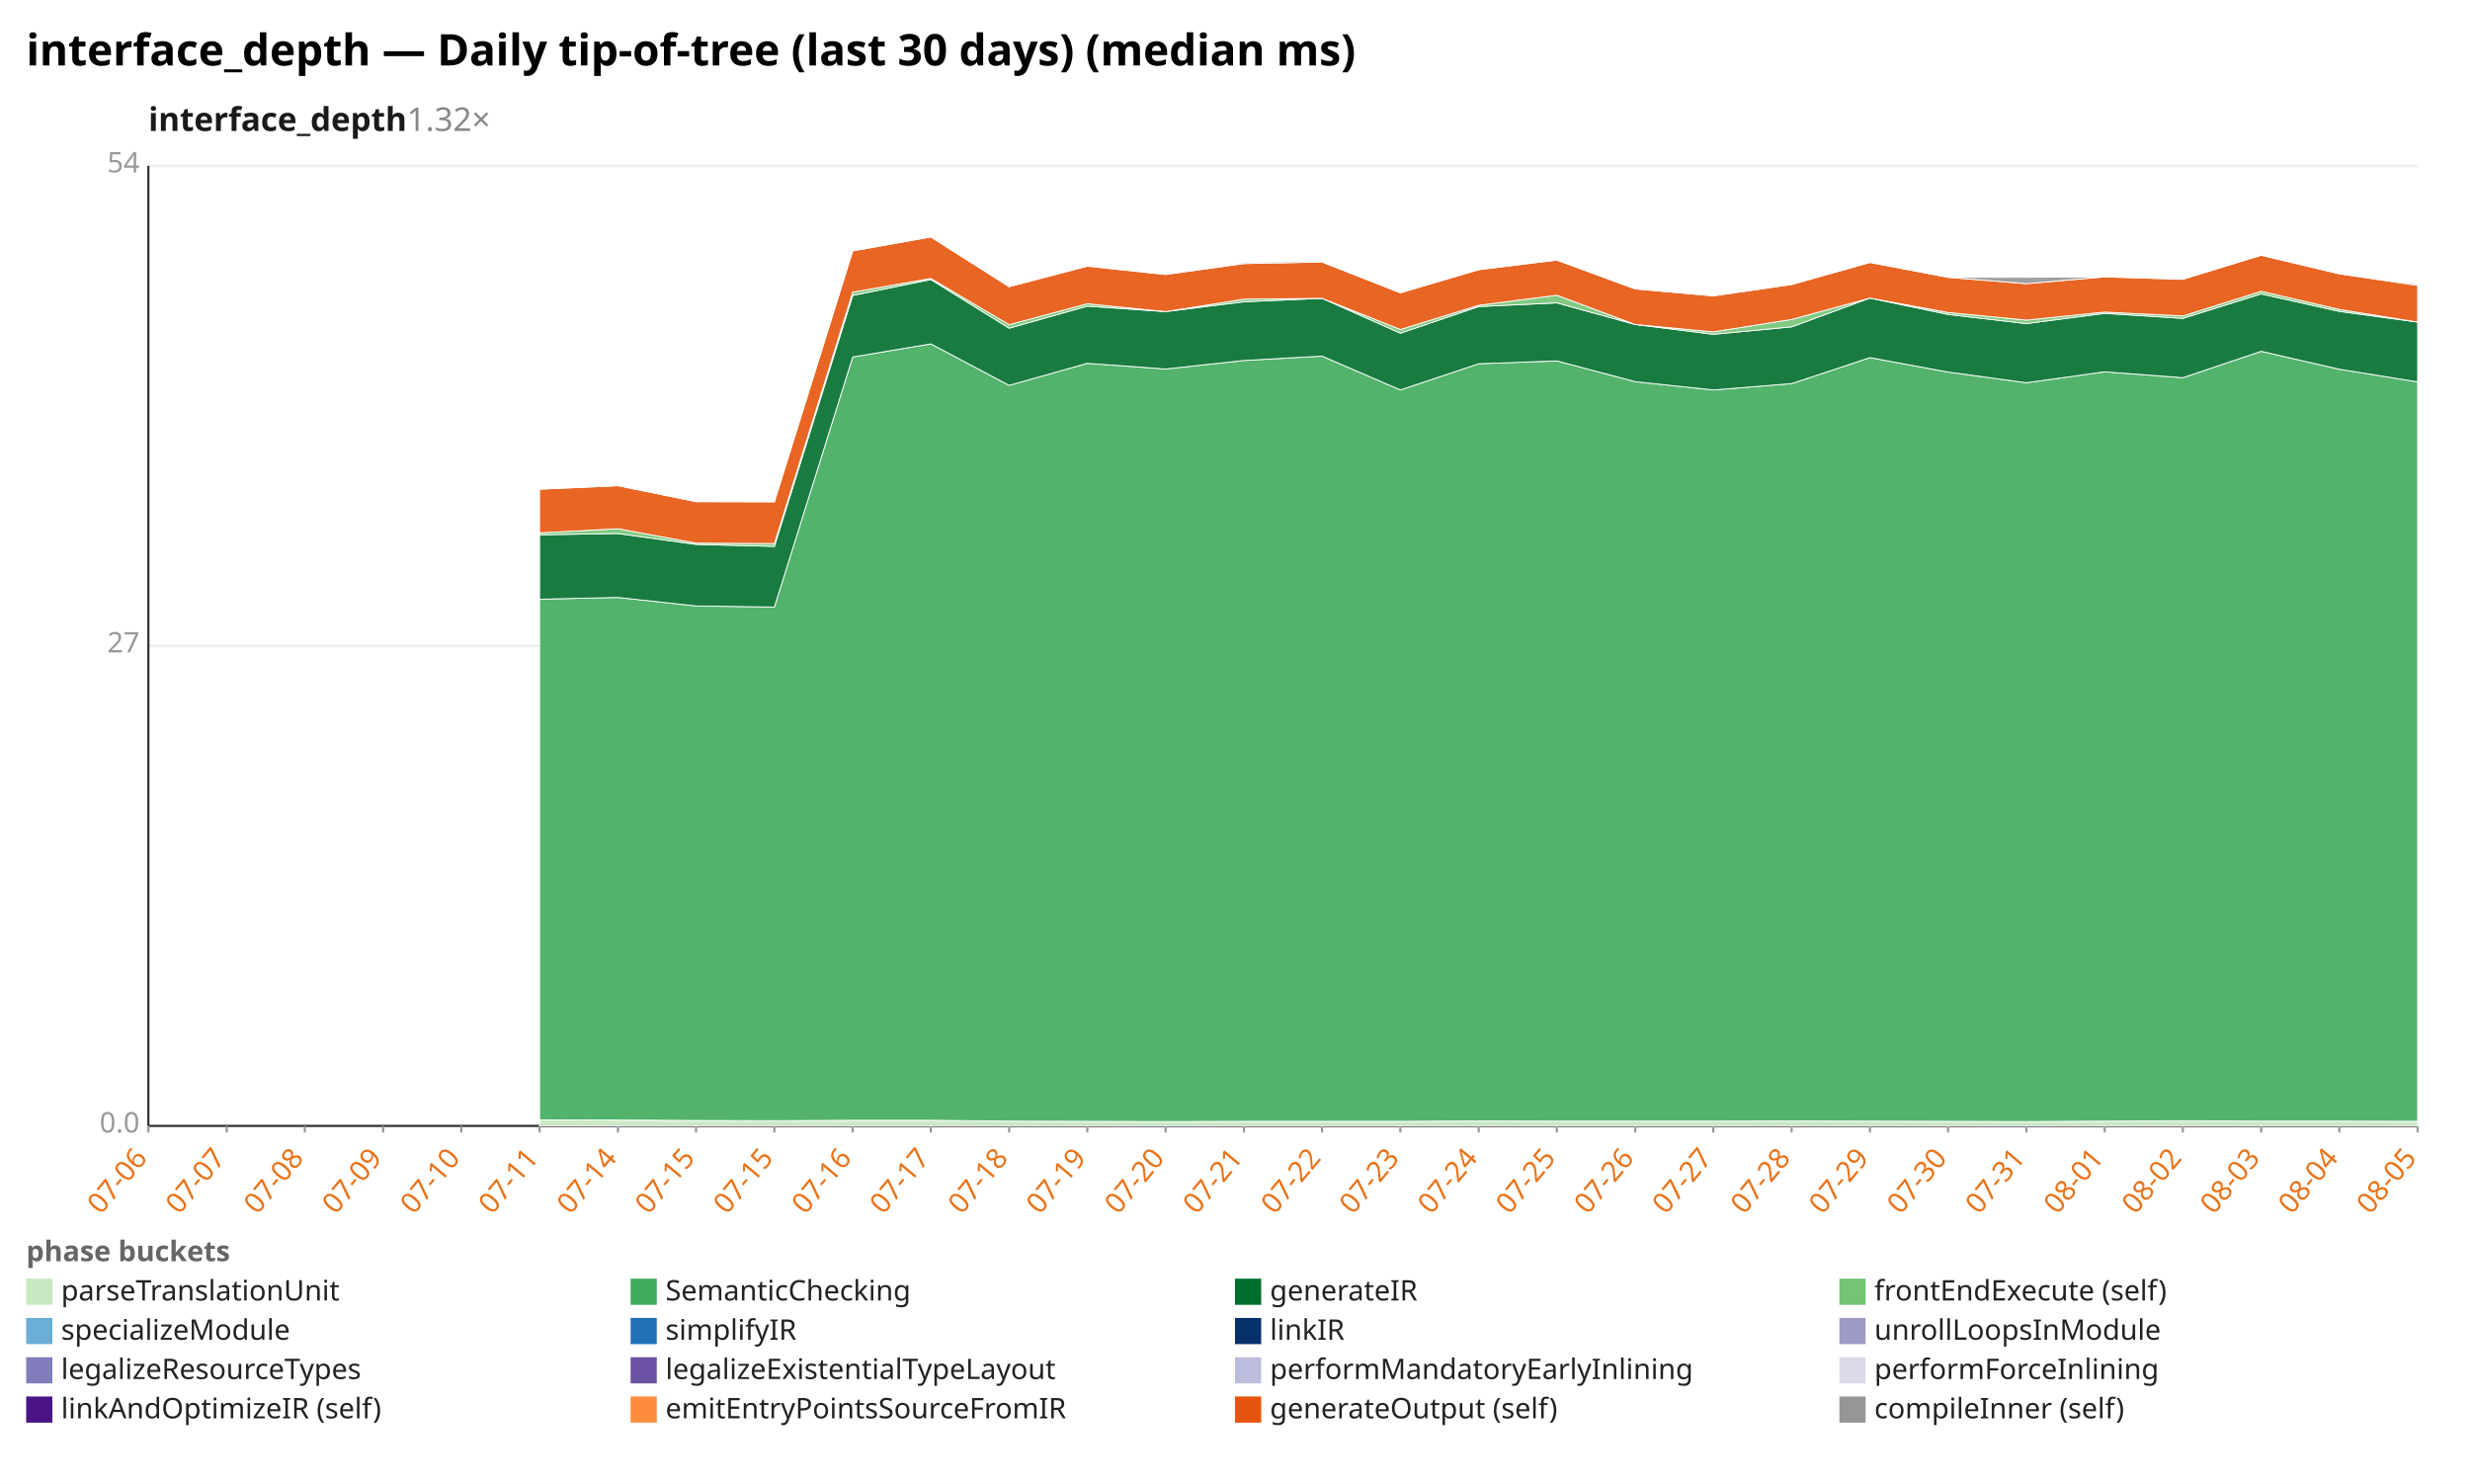
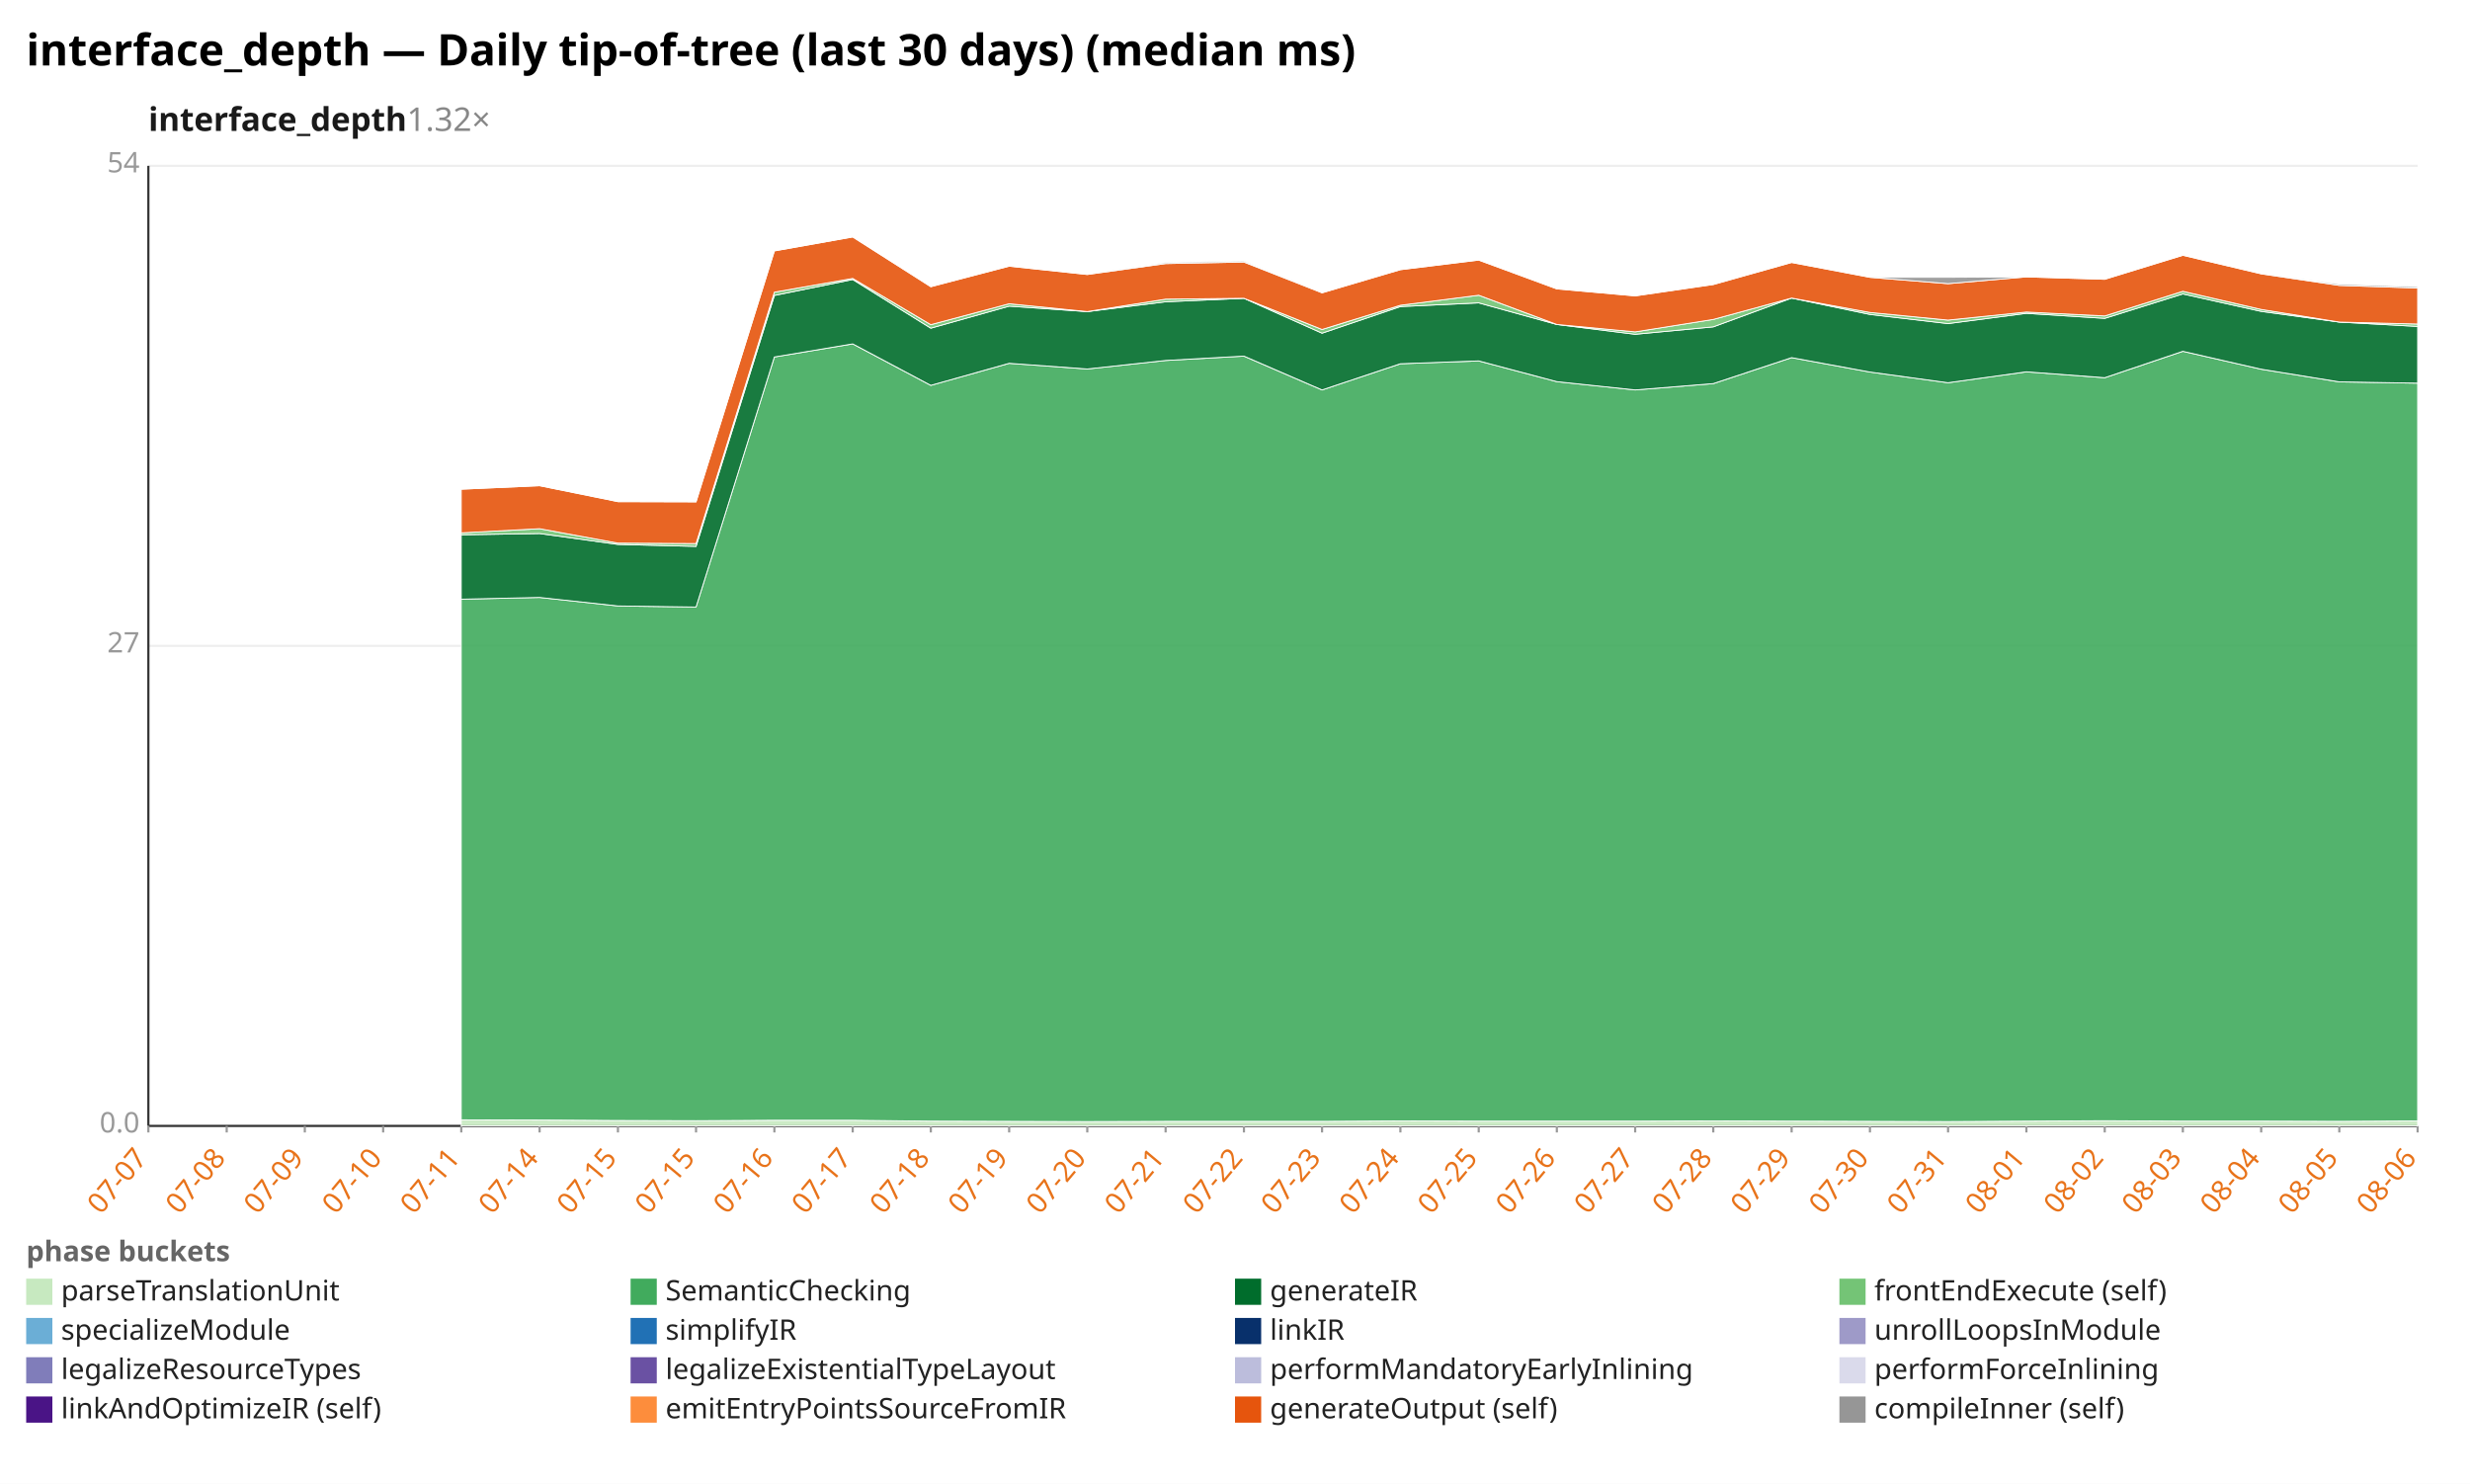
<svg xmlns="http://www.w3.org/2000/svg" width="1132" height="680" viewBox="0 0 1132 680" preserveAspectRatio="xMidYMid meet" font-family="sans-serif" font-size="13">
  <rect width="1132" height="680" fill="white" />
  <text x="12" y="30" font-size="20" font-weight="bold">interface_depth — Daily tip-of-tree (last 30 days) (median ms)</text>
  <text x="68" y="60" font-size="15" font-weight="600" fill="#1a1a1a">interface_depth<tspan fill="#888" font-weight="400" text-decoration="none">  1.32×</tspan>
  </text>
  <line x1="68.0" y1="516.0" x2="1108.0" y2="516.0" stroke="#eee" />
  <text x="64.0" y="519.0" text-anchor="end" fill="#999">0.0</text>
  <line x1="68.0" y1="296.0" x2="1108.0" y2="296.0" stroke="#eee" />
  <text x="64.0" y="299.0" text-anchor="end" fill="#999">27</text>
  <line x1="68.0" y1="76.0" x2="1108.0" y2="76.0" stroke="#eee" />
  <text x="64.0" y="79.0" text-anchor="end" fill="#999">54</text>
  <line x1="68.0" y1="76.0" x2="68.0" y2="516.0" stroke="#333" />
  <line x1="68.0" y1="516.0" x2="1108.0" y2="516.0" stroke="#333" />
  <line x1="68.0" y1="516.0" x2="68.0" y2="519.0" stroke="#999" />
-   <text x="68.0" y="531.0" text-anchor="end" fill="#e8731a" transform="rotate(-50 68.0 531.0)">07-06</text>
+   <text x="68.0" y="531.0" text-anchor="end" fill="#e8731a" transform="rotate(-50 68.0 531.0)">07-07</text>
  <line x1="103.9" y1="516.0" x2="103.9" y2="519.0" stroke="#999" />
-   <text x="103.9" y="531.0" text-anchor="end" fill="#e8731a" transform="rotate(-50 103.9 531.0)">07-07</text>
+   <text x="103.9" y="531.0" text-anchor="end" fill="#e8731a" transform="rotate(-50 103.9 531.0)">07-08</text>
  <line x1="139.7" y1="516.0" x2="139.7" y2="519.0" stroke="#999" />
-   <text x="139.7" y="531.0" text-anchor="end" fill="#e8731a" transform="rotate(-50 139.7 531.0)">07-08</text>
+   <text x="139.7" y="531.0" text-anchor="end" fill="#e8731a" transform="rotate(-50 139.7 531.0)">07-09</text>
  <line x1="175.6" y1="516.0" x2="175.6" y2="519.0" stroke="#999" />
-   <text x="175.6" y="531.0" text-anchor="end" fill="#e8731a" transform="rotate(-50 175.6 531.0)">07-09</text>
+   <text x="175.6" y="531.0" text-anchor="end" fill="#e8731a" transform="rotate(-50 175.6 531.0)">07-10</text>
  <line x1="211.4" y1="516.0" x2="211.4" y2="519.0" stroke="#999" />
-   <text x="211.4" y="531.0" text-anchor="end" fill="#e8731a" transform="rotate(-50 211.4 531.0)">07-10</text>
+   <text x="211.4" y="531.0" text-anchor="end" fill="#e8731a" transform="rotate(-50 211.4 531.0)">07-11</text>
  <line x1="247.3" y1="516.0" x2="247.3" y2="519.0" stroke="#999" />
-   <text x="247.3" y="531.0" text-anchor="end" fill="#e8731a" transform="rotate(-50 247.3 531.0)">07-11</text>
+   <text x="247.3" y="531.0" text-anchor="end" fill="#e8731a" transform="rotate(-50 247.3 531.0)">07-14</text>
  <line x1="283.2" y1="516.0" x2="283.2" y2="519.0" stroke="#999" />
-   <text x="283.2" y="531.0" text-anchor="end" fill="#e8731a" transform="rotate(-50 283.2 531.0)">07-14</text>
+   <text x="283.2" y="531.0" text-anchor="end" fill="#e8731a" transform="rotate(-50 283.2 531.0)">07-15</text>
  <line x1="319.0" y1="516.0" x2="319.0" y2="519.0" stroke="#999" />
  <text x="319.0" y="531.0" text-anchor="end" fill="#e8731a" transform="rotate(-50 319.0 531.0)">07-15</text>
  <line x1="354.9" y1="516.0" x2="354.9" y2="519.0" stroke="#999" />
-   <text x="354.9" y="531.0" text-anchor="end" fill="#e8731a" transform="rotate(-50 354.9 531.0)">07-15</text>
+   <text x="354.9" y="531.0" text-anchor="end" fill="#e8731a" transform="rotate(-50 354.9 531.0)">07-16</text>
  <line x1="390.8" y1="516.0" x2="390.8" y2="519.0" stroke="#999" />
-   <text x="390.8" y="531.0" text-anchor="end" fill="#e8731a" transform="rotate(-50 390.8 531.0)">07-16</text>
+   <text x="390.8" y="531.0" text-anchor="end" fill="#e8731a" transform="rotate(-50 390.8 531.0)">07-17</text>
  <line x1="426.6" y1="516.0" x2="426.6" y2="519.0" stroke="#999" />
-   <text x="426.6" y="531.0" text-anchor="end" fill="#e8731a" transform="rotate(-50 426.6 531.0)">07-17</text>
+   <text x="426.6" y="531.0" text-anchor="end" fill="#e8731a" transform="rotate(-50 426.6 531.0)">07-18</text>
  <line x1="462.5" y1="516.0" x2="462.5" y2="519.0" stroke="#999" />
-   <text x="462.5" y="531.0" text-anchor="end" fill="#e8731a" transform="rotate(-50 462.5 531.0)">07-18</text>
+   <text x="462.5" y="531.0" text-anchor="end" fill="#e8731a" transform="rotate(-50 462.5 531.0)">07-19</text>
  <line x1="498.3" y1="516.0" x2="498.3" y2="519.0" stroke="#999" />
-   <text x="498.3" y="531.0" text-anchor="end" fill="#e8731a" transform="rotate(-50 498.3 531.0)">07-19</text>
+   <text x="498.3" y="531.0" text-anchor="end" fill="#e8731a" transform="rotate(-50 498.3 531.0)">07-20</text>
  <line x1="534.2" y1="516.0" x2="534.2" y2="519.0" stroke="#999" />
-   <text x="534.2" y="531.0" text-anchor="end" fill="#e8731a" transform="rotate(-50 534.2 531.0)">07-20</text>
+   <text x="534.2" y="531.0" text-anchor="end" fill="#e8731a" transform="rotate(-50 534.2 531.0)">07-21</text>
  <line x1="570.1" y1="516.0" x2="570.1" y2="519.0" stroke="#999" />
-   <text x="570.1" y="531.0" text-anchor="end" fill="#e8731a" transform="rotate(-50 570.1 531.0)">07-21</text>
+   <text x="570.1" y="531.0" text-anchor="end" fill="#e8731a" transform="rotate(-50 570.1 531.0)">07-22</text>
  <line x1="605.9" y1="516.0" x2="605.9" y2="519.0" stroke="#999" />
-   <text x="605.9" y="531.0" text-anchor="end" fill="#e8731a" transform="rotate(-50 605.9 531.0)">07-22</text>
+   <text x="605.9" y="531.0" text-anchor="end" fill="#e8731a" transform="rotate(-50 605.9 531.0)">07-23</text>
  <line x1="641.8" y1="516.0" x2="641.8" y2="519.0" stroke="#999" />
-   <text x="641.8" y="531.0" text-anchor="end" fill="#e8731a" transform="rotate(-50 641.8 531.0)">07-23</text>
+   <text x="641.8" y="531.0" text-anchor="end" fill="#e8731a" transform="rotate(-50 641.8 531.0)">07-24</text>
  <line x1="677.7" y1="516.0" x2="677.7" y2="519.0" stroke="#999" />
-   <text x="677.7" y="531.0" text-anchor="end" fill="#e8731a" transform="rotate(-50 677.7 531.0)">07-24</text>
+   <text x="677.7" y="531.0" text-anchor="end" fill="#e8731a" transform="rotate(-50 677.7 531.0)">07-25</text>
  <line x1="713.5" y1="516.0" x2="713.5" y2="519.0" stroke="#999" />
-   <text x="713.5" y="531.0" text-anchor="end" fill="#e8731a" transform="rotate(-50 713.5 531.0)">07-25</text>
+   <text x="713.5" y="531.0" text-anchor="end" fill="#e8731a" transform="rotate(-50 713.5 531.0)">07-26</text>
  <line x1="749.4" y1="516.0" x2="749.4" y2="519.0" stroke="#999" />
-   <text x="749.4" y="531.0" text-anchor="end" fill="#e8731a" transform="rotate(-50 749.4 531.0)">07-26</text>
+   <text x="749.4" y="531.0" text-anchor="end" fill="#e8731a" transform="rotate(-50 749.4 531.0)">07-27</text>
  <line x1="785.2" y1="516.0" x2="785.2" y2="519.0" stroke="#999" />
-   <text x="785.2" y="531.0" text-anchor="end" fill="#e8731a" transform="rotate(-50 785.2 531.0)">07-27</text>
+   <text x="785.2" y="531.0" text-anchor="end" fill="#e8731a" transform="rotate(-50 785.2 531.0)">07-28</text>
  <line x1="821.1" y1="516.0" x2="821.1" y2="519.0" stroke="#999" />
-   <text x="821.1" y="531.0" text-anchor="end" fill="#e8731a" transform="rotate(-50 821.1 531.0)">07-28</text>
+   <text x="821.1" y="531.0" text-anchor="end" fill="#e8731a" transform="rotate(-50 821.1 531.0)">07-29</text>
  <line x1="857.0" y1="516.0" x2="857.0" y2="519.0" stroke="#999" />
-   <text x="857.0" y="531.0" text-anchor="end" fill="#e8731a" transform="rotate(-50 857.0 531.0)">07-29</text>
+   <text x="857.0" y="531.0" text-anchor="end" fill="#e8731a" transform="rotate(-50 857.0 531.0)">07-30</text>
  <line x1="892.8" y1="516.0" x2="892.8" y2="519.0" stroke="#999" />
-   <text x="892.8" y="531.0" text-anchor="end" fill="#e8731a" transform="rotate(-50 892.8 531.0)">07-30</text>
+   <text x="892.8" y="531.0" text-anchor="end" fill="#e8731a" transform="rotate(-50 892.8 531.0)">07-31</text>
  <line x1="928.7" y1="516.0" x2="928.7" y2="519.0" stroke="#999" />
-   <text x="928.7" y="531.0" text-anchor="end" fill="#e8731a" transform="rotate(-50 928.7 531.0)">07-31</text>
+   <text x="928.7" y="531.0" text-anchor="end" fill="#e8731a" transform="rotate(-50 928.7 531.0)">08-01</text>
  <line x1="964.6" y1="516.0" x2="964.6" y2="519.0" stroke="#999" />
-   <text x="964.6" y="531.0" text-anchor="end" fill="#e8731a" transform="rotate(-50 964.6 531.0)">08-01</text>
+   <text x="964.6" y="531.0" text-anchor="end" fill="#e8731a" transform="rotate(-50 964.6 531.0)">08-02</text>
  <line x1="1000.4" y1="516.0" x2="1000.4" y2="519.0" stroke="#999" />
-   <text x="1000.4" y="531.0" text-anchor="end" fill="#e8731a" transform="rotate(-50 1000.4 531.0)">08-02</text>
+   <text x="1000.4" y="531.0" text-anchor="end" fill="#e8731a" transform="rotate(-50 1000.4 531.0)">08-03</text>
  <line x1="1036.3" y1="516.0" x2="1036.3" y2="519.0" stroke="#999" />
-   <text x="1036.3" y="531.0" text-anchor="end" fill="#e8731a" transform="rotate(-50 1036.3 531.0)">08-03</text>
+   <text x="1036.3" y="531.0" text-anchor="end" fill="#e8731a" transform="rotate(-50 1036.3 531.0)">08-04</text>
  <line x1="1072.1" y1="516.0" x2="1072.1" y2="519.0" stroke="#999" />
-   <text x="1072.1" y="531.0" text-anchor="end" fill="#e8731a" transform="rotate(-50 1072.1 531.0)">08-04</text>
+   <text x="1072.1" y="531.0" text-anchor="end" fill="#e8731a" transform="rotate(-50 1072.1 531.0)">08-05</text>
  <line x1="1108.0" y1="516.0" x2="1108.0" y2="519.0" stroke="#999" />
-   <text x="1108.0" y="531.0" text-anchor="end" fill="#e8731a" transform="rotate(-50 1108.0 531.0)">08-05</text>
-   <polygon points="247.3,513.2 283.2,513.3 319.0,513.5 354.9,513.6 390.8,513.4 426.6,513.4 462.5,513.8 498.3,513.9 534.2,514.0 570.1,513.9 605.9,513.9 641.8,513.9 677.7,513.7 713.5,513.8 749.4,513.8 785.2,513.8 821.1,513.7 857.0,513.8 892.8,513.9 928.7,514.0 964.6,513.8 1000.4,513.6 1036.3,513.8 1072.1,513.8 1108.0,513.9 1108.0,516.0 1072.1,516.0 1036.3,516.0 1000.4,516.0 964.6,516.0 928.7,516.0 892.8,516.0 857.0,516.0 821.1,516.0 785.2,516.0 749.4,516.0 713.5,516.0 677.7,516.0 641.8,516.0 605.9,516.0 570.1,516.0 534.2,516.0 498.3,516.0 462.5,516.0 426.6,516.0 390.8,516.0 354.9,516.0 319.0,516.0 283.2,516.0 247.3,516.0" fill="#c7e9c0" fill-opacity="0.9" stroke="#fff" stroke-width="0.4" />
-   <polygon points="247.3,274.6 283.2,273.8 319.0,277.7 354.9,278.2 390.8,163.6 426.6,157.6 462.5,176.6 498.3,166.5 534.2,169.1 570.1,165.2 605.9,163.2 641.8,178.7 677.7,166.7 713.5,165.4 749.4,174.9 785.2,178.7 821.1,175.8 857.0,163.9 892.8,170.5 928.7,175.4 964.6,170.4 1000.4,173.1 1036.3,161.0 1072.1,169.2 1108.0,175.0 1108.0,513.9 1072.1,513.8 1036.3,513.8 1000.4,513.6 964.6,513.8 928.7,514.0 892.8,513.9 857.0,513.8 821.1,513.7 785.2,513.8 749.4,513.8 713.5,513.8 677.7,513.7 641.8,513.9 605.9,513.9 570.1,513.9 534.2,514.0 498.3,513.9 462.5,513.8 426.6,513.4 390.8,513.4 354.9,513.6 319.0,513.5 283.2,513.3 247.3,513.2" fill="#41ab5d" fill-opacity="0.9" stroke="#fff" stroke-width="0.4" />
-   <polygon points="247.3,245.1 283.2,244.5 319.0,249.5 354.9,250.4 390.8,135.4 426.6,128.1 462.5,150.4 498.3,140.3 534.2,142.8 570.1,138.3 605.9,136.7 641.8,152.7 677.7,140.5 713.5,138.8 749.4,148.7 785.2,153.2 821.1,149.8 857.0,136.6 892.8,144.1 928.7,148.3 964.6,143.6 1000.4,145.9 1036.3,134.7 1072.1,142.7 1108.0,147.6 1108.0,175.0 1072.1,169.2 1036.3,161.0 1000.4,173.1 964.6,170.4 928.7,175.4 892.8,170.5 857.0,163.9 821.1,175.8 785.2,178.7 749.4,174.9 713.5,165.4 677.7,166.7 641.8,178.7 605.9,163.2 570.1,165.2 534.2,169.1 498.3,166.5 462.5,176.6 426.6,157.6 390.8,163.6 354.9,278.2 319.0,277.7 283.2,273.8 247.3,274.6" fill="#006d2c" fill-opacity="0.9" stroke="#fff" stroke-width="0.4" />
-   <polygon points="247.3,244.2 283.2,242.3 319.0,248.9 354.9,249.1 390.8,133.9 426.6,127.6 462.5,148.8 498.3,139.2 534.2,142.8 570.1,137.1 605.9,136.7 641.8,151.0 677.7,139.9 713.5,135.3 749.4,148.7 785.2,152.1 821.1,146.4 857.0,136.6 892.8,143.2 928.7,146.7 964.6,143.0 1000.4,144.8 1036.3,133.5 1072.1,141.8 1108.0,147.6 1108.0,147.6 1072.1,142.7 1036.3,134.7 1000.4,145.9 964.6,143.6 928.7,148.3 892.8,144.1 857.0,136.6 821.1,149.8 785.2,153.2 749.4,148.7 713.5,138.8 677.7,140.5 641.8,152.7 605.9,136.7 570.1,138.3 534.2,142.8 498.3,140.3 462.5,150.4 426.6,128.1 390.8,135.4 354.9,250.4 319.0,249.5 283.2,244.5 247.3,245.1" fill="#74c476" fill-opacity="0.9" stroke="#fff" stroke-width="0.4" />
-   <polygon points="247.3,224.2 283.2,222.6 319.0,229.9 354.9,230.0 390.8,115.0 426.6,108.6 462.5,131.4 498.3,122.0 534.2,125.8 570.1,120.8 605.9,120.1 641.8,134.2 677.7,123.6 713.5,119.2 749.4,132.4 785.2,135.6 821.1,130.4 857.0,120.3 892.8,127.1 928.7,130.0 964.6,126.9 1000.4,128.0 1036.3,117.0 1072.1,125.5 1108.0,130.8 1108.0,147.6 1072.1,141.8 1036.3,133.5 1000.4,144.8 964.6,143.0 928.7,146.7 892.8,143.2 857.0,136.6 821.1,146.4 785.2,152.1 749.4,148.7 713.5,135.3 677.7,139.9 641.8,151.0 605.9,136.7 570.1,137.1 534.2,142.8 498.3,139.2 462.5,148.8 426.6,127.6 390.8,133.9 354.9,249.1 319.0,248.9 283.2,242.3 247.3,244.2" fill="#e6550d" fill-opacity="0.9" stroke="#fff" stroke-width="0.4" />
-   <polygon points="247.3,224.2 283.2,222.6 319.0,229.9 354.9,230.0 390.8,115.0 426.6,108.6 462.5,131.4 498.3,122.0 534.2,125.8 570.1,120.3 605.9,119.6 641.8,134.2 677.7,123.6 713.5,119.2 749.4,132.4 785.2,135.6 821.1,130.4 857.0,120.3 892.8,127.1 928.7,127.1 964.6,126.9 1000.4,128.0 1036.3,117.0 1072.1,125.5 1108.0,130.2 1108.0,130.8 1072.1,125.5 1036.3,117.0 1000.4,128.0 964.6,126.9 928.7,130.0 892.8,127.1 857.0,120.3 821.1,130.4 785.2,135.6 749.4,132.4 713.5,119.2 677.7,123.6 641.8,134.2 605.9,120.1 570.1,120.8 534.2,125.8 498.3,122.0 462.5,131.4 426.6,108.6 390.8,115.0 354.9,230.0 319.0,229.9 283.2,222.6 247.3,224.2" fill="#969696" fill-opacity="0.9" stroke="#fff" stroke-width="0.4" />
+   <text x="1108.0" y="531.0" text-anchor="end" fill="#e8731a" transform="rotate(-50 1108.0 531.0)">08-06</text>
+   <polygon points="211.4,513.2 247.3,513.3 283.2,513.5 319.0,513.6 354.9,513.4 390.8,513.4 426.6,513.8 462.5,513.9 498.3,514.0 534.2,513.9 570.1,513.9 605.9,513.9 641.8,513.7 677.7,513.8 713.5,513.8 749.4,513.8 785.2,513.7 821.1,513.8 857.0,513.9 892.8,514.0 928.7,513.8 964.6,513.6 1000.4,513.8 1036.3,513.8 1072.1,513.9 1108.0,513.7 1108.0,516.0 1072.1,516.0 1036.3,516.0 1000.4,516.0 964.6,516.0 928.7,516.0 892.8,516.0 857.0,516.0 821.1,516.0 785.2,516.0 749.4,516.0 713.5,516.0 677.7,516.0 641.8,516.0 605.9,516.0 570.1,516.0 534.2,516.0 498.3,516.0 462.5,516.0 426.6,516.0 390.8,516.0 354.9,516.0 319.0,516.0 283.2,516.0 247.3,516.0 211.4,516.0" fill="#c7e9c0" fill-opacity="0.9" stroke="#fff" stroke-width="0.4" />
+   <polygon points="211.4,274.6 247.3,273.8 283.2,277.7 319.0,278.2 354.9,163.6 390.8,157.6 426.6,176.6 462.5,166.5 498.3,169.1 534.2,165.2 570.1,163.2 605.9,178.7 641.8,166.7 677.7,165.4 713.5,174.9 749.4,178.7 785.2,175.8 821.1,163.9 857.0,170.5 892.8,175.4 928.7,170.4 964.6,173.1 1000.4,161.0 1036.3,169.2 1072.1,175.0 1108.0,175.6 1108.0,513.7 1072.1,513.9 1036.3,513.8 1000.4,513.8 964.6,513.6 928.7,513.8 892.8,514.0 857.0,513.9 821.1,513.8 785.2,513.7 749.4,513.8 713.5,513.8 677.7,513.8 641.8,513.7 605.9,513.9 570.1,513.9 534.2,513.9 498.3,514.0 462.5,513.9 426.6,513.8 390.8,513.4 354.9,513.4 319.0,513.6 283.2,513.5 247.3,513.3 211.4,513.2" fill="#41ab5d" fill-opacity="0.9" stroke="#fff" stroke-width="0.4" />
+   <polygon points="211.4,245.1 247.3,244.5 283.2,249.5 319.0,250.4 354.9,135.4 390.8,128.1 426.6,150.4 462.5,140.3 498.3,142.8 534.2,138.3 570.1,136.7 605.9,152.7 641.8,140.5 677.7,138.8 713.5,148.7 749.4,153.2 785.2,149.8 821.1,136.6 857.0,144.1 892.8,148.3 928.7,143.6 964.6,145.9 1000.4,134.7 1036.3,142.7 1072.1,147.6 1108.0,149.6 1108.0,175.6 1072.1,175.0 1036.3,169.2 1000.4,161.0 964.6,173.1 928.7,170.4 892.8,175.4 857.0,170.5 821.1,163.9 785.2,175.8 749.4,178.7 713.5,174.9 677.7,165.4 641.8,166.7 605.9,178.7 570.1,163.2 534.2,165.2 498.3,169.1 462.5,166.5 426.6,176.6 390.8,157.6 354.9,163.6 319.0,278.2 283.2,277.7 247.3,273.8 211.4,274.6" fill="#006d2c" fill-opacity="0.9" stroke="#fff" stroke-width="0.4" />
+   <polygon points="211.4,244.2 247.3,242.3 283.2,248.9 319.0,249.1 354.9,133.9 390.8,127.6 426.6,148.8 462.5,139.2 498.3,142.8 534.2,137.1 570.1,136.7 605.9,151.0 641.8,139.9 677.7,135.3 713.5,148.7 749.4,152.1 785.2,146.4 821.1,136.6 857.0,143.2 892.8,146.7 928.7,143.0 964.6,144.8 1000.4,133.5 1036.3,141.8 1072.1,147.6 1108.0,148.5 1108.0,149.6 1072.1,147.6 1036.3,142.7 1000.4,134.7 964.6,145.9 928.7,143.6 892.8,148.3 857.0,144.1 821.1,136.6 785.2,149.8 749.4,153.2 713.5,148.7 677.7,138.8 641.8,140.5 605.9,152.7 570.1,136.7 534.2,138.3 498.3,142.8 462.5,140.3 426.6,150.4 390.8,128.1 354.9,135.4 319.0,250.4 283.2,249.5 247.3,244.5 211.4,245.1" fill="#74c476" fill-opacity="0.9" stroke="#fff" stroke-width="0.4" />
+   <polygon points="211.4,224.2 247.3,222.6 283.2,229.9 319.0,230.0 354.9,115.0 390.8,108.6 426.6,131.4 462.5,122.0 498.3,125.8 534.2,120.8 570.1,120.1 605.9,134.2 641.8,123.6 677.7,119.2 713.5,132.4 749.4,135.6 785.2,130.4 821.1,120.3 857.0,127.1 892.8,130.0 928.7,126.9 964.6,128.0 1000.4,117.0 1036.3,125.5 1072.1,130.8 1108.0,132.0 1108.0,148.5 1072.1,147.6 1036.3,141.8 1000.4,133.5 964.6,144.8 928.7,143.0 892.8,146.7 857.0,143.2 821.1,136.6 785.2,146.4 749.4,152.1 713.5,148.7 677.7,135.3 641.8,139.9 605.9,151.0 570.1,136.7 534.2,137.1 498.3,142.8 462.5,139.2 426.6,148.8 390.8,127.6 354.9,133.9 319.0,249.1 283.2,248.9 247.3,242.3 211.4,244.2" fill="#e6550d" fill-opacity="0.9" stroke="#fff" stroke-width="0.4" />
+   <polygon points="211.4,224.2 247.3,222.6 283.2,229.9 319.0,230.0 354.9,115.0 390.8,108.6 426.6,131.4 462.5,122.0 498.3,125.8 534.2,120.3 570.1,119.6 605.9,134.2 641.8,123.6 677.7,119.2 713.5,132.4 749.4,135.6 785.2,130.4 821.1,120.3 857.0,127.1 892.8,127.1 928.7,126.9 964.6,128.0 1000.4,117.0 1036.3,125.5 1072.1,130.2 1108.0,131.4 1108.0,132.0 1072.1,130.8 1036.3,125.5 1000.4,117.0 964.6,128.0 928.7,126.9 892.8,130.0 857.0,127.1 821.1,120.3 785.2,130.4 749.4,135.6 713.5,132.4 677.7,119.2 641.8,123.6 605.9,134.2 570.1,120.1 534.2,120.8 498.3,125.8 462.5,122.0 426.6,131.4 390.8,108.6 354.9,115.0 319.0,230.0 283.2,229.9 247.3,222.6 211.4,224.2" fill="#969696" fill-opacity="0.9" stroke="#fff" stroke-width="0.4" />
  <text x="12" y="578" fill="#666" font-weight="600">phase buckets</text>
  <rect x="12" y="586" width="12" height="12" fill="#c7e9c0" />
  <text x="28" y="596" fill="#222">parseTranslationUnit</text>
  <rect x="289" y="586" width="12" height="12" fill="#41ab5d" />
  <text x="305" y="596" fill="#222">SemanticChecking</text>
  <rect x="566" y="586" width="12" height="12" fill="#006d2c" />
  <text x="582" y="596" fill="#222">generateIR</text>
  <rect x="843" y="586" width="12" height="12" fill="#74c476" />
  <text x="859" y="596" fill="#222">frontEndExecute (self)</text>
  <rect x="12" y="604" width="12" height="12" fill="#6baed6" />
  <text x="28" y="614" fill="#222">specializeModule</text>
  <rect x="289" y="604" width="12" height="12" fill="#2171b5" />
  <text x="305" y="614" fill="#222">simplifyIR</text>
  <rect x="566" y="604" width="12" height="12" fill="#08306b" />
  <text x="582" y="614" fill="#222">linkIR</text>
  <rect x="843" y="604" width="12" height="12" fill="#9e9ac8" />
  <text x="859" y="614" fill="#222">unrollLoopsInModule</text>
  <rect x="12" y="622" width="12" height="12" fill="#807dba" />
  <text x="28" y="632" fill="#222">legalizeResourceTypes</text>
  <rect x="289" y="622" width="12" height="12" fill="#6a51a3" />
  <text x="305" y="632" fill="#222">legalizeExistentialTypeLayout</text>
  <rect x="566" y="622" width="12" height="12" fill="#bcbddc" />
  <text x="582" y="632" fill="#222">performMandatoryEarlyInlining</text>
  <rect x="843" y="622" width="12" height="12" fill="#dadaeb" />
  <text x="859" y="632" fill="#222">performForceInlining</text>
  <rect x="12" y="640" width="12" height="12" fill="#4a1486" />
  <text x="28" y="650" fill="#222">linkAndOptimizeIR (self)</text>
  <rect x="289" y="640" width="12" height="12" fill="#fd8d3c" />
  <text x="305" y="650" fill="#222">emitEntryPointsSourceFromIR</text>
  <rect x="566" y="640" width="12" height="12" fill="#e6550d" />
  <text x="582" y="650" fill="#222">generateOutput (self)</text>
  <rect x="843" y="640" width="12" height="12" fill="#969696" />
  <text x="859" y="650" fill="#222">compileInner (self)</text>
</svg>
